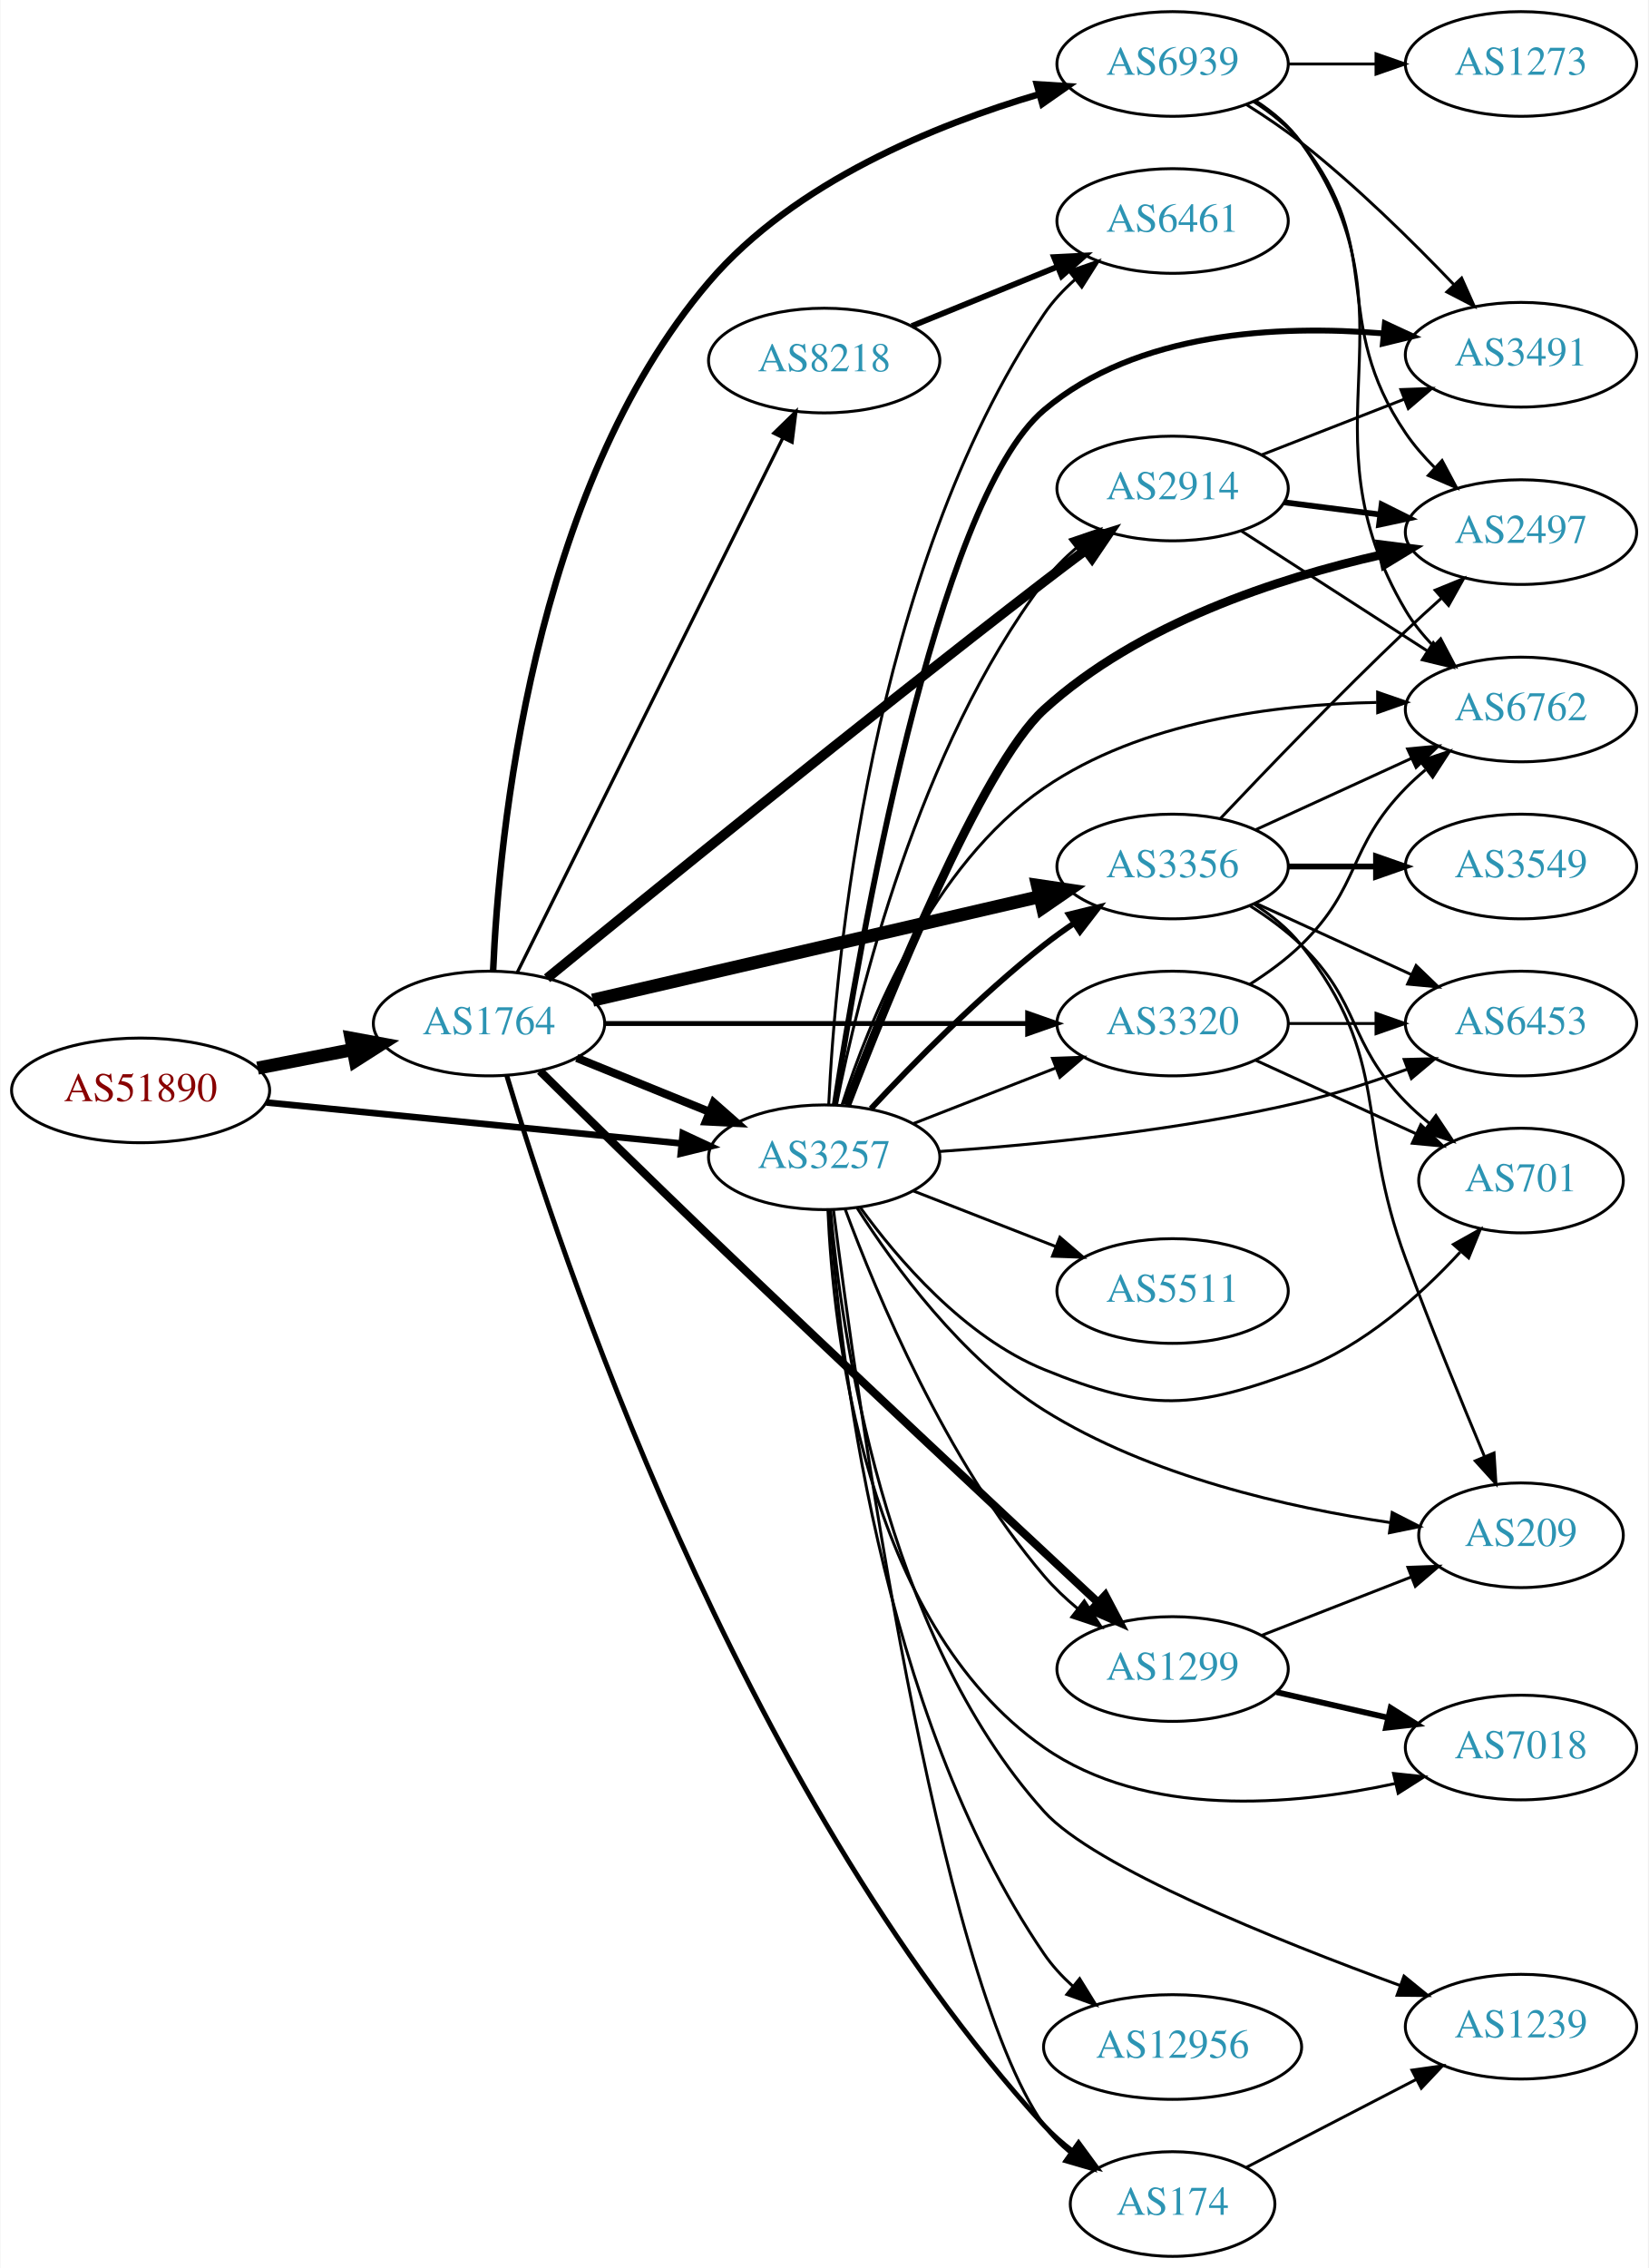
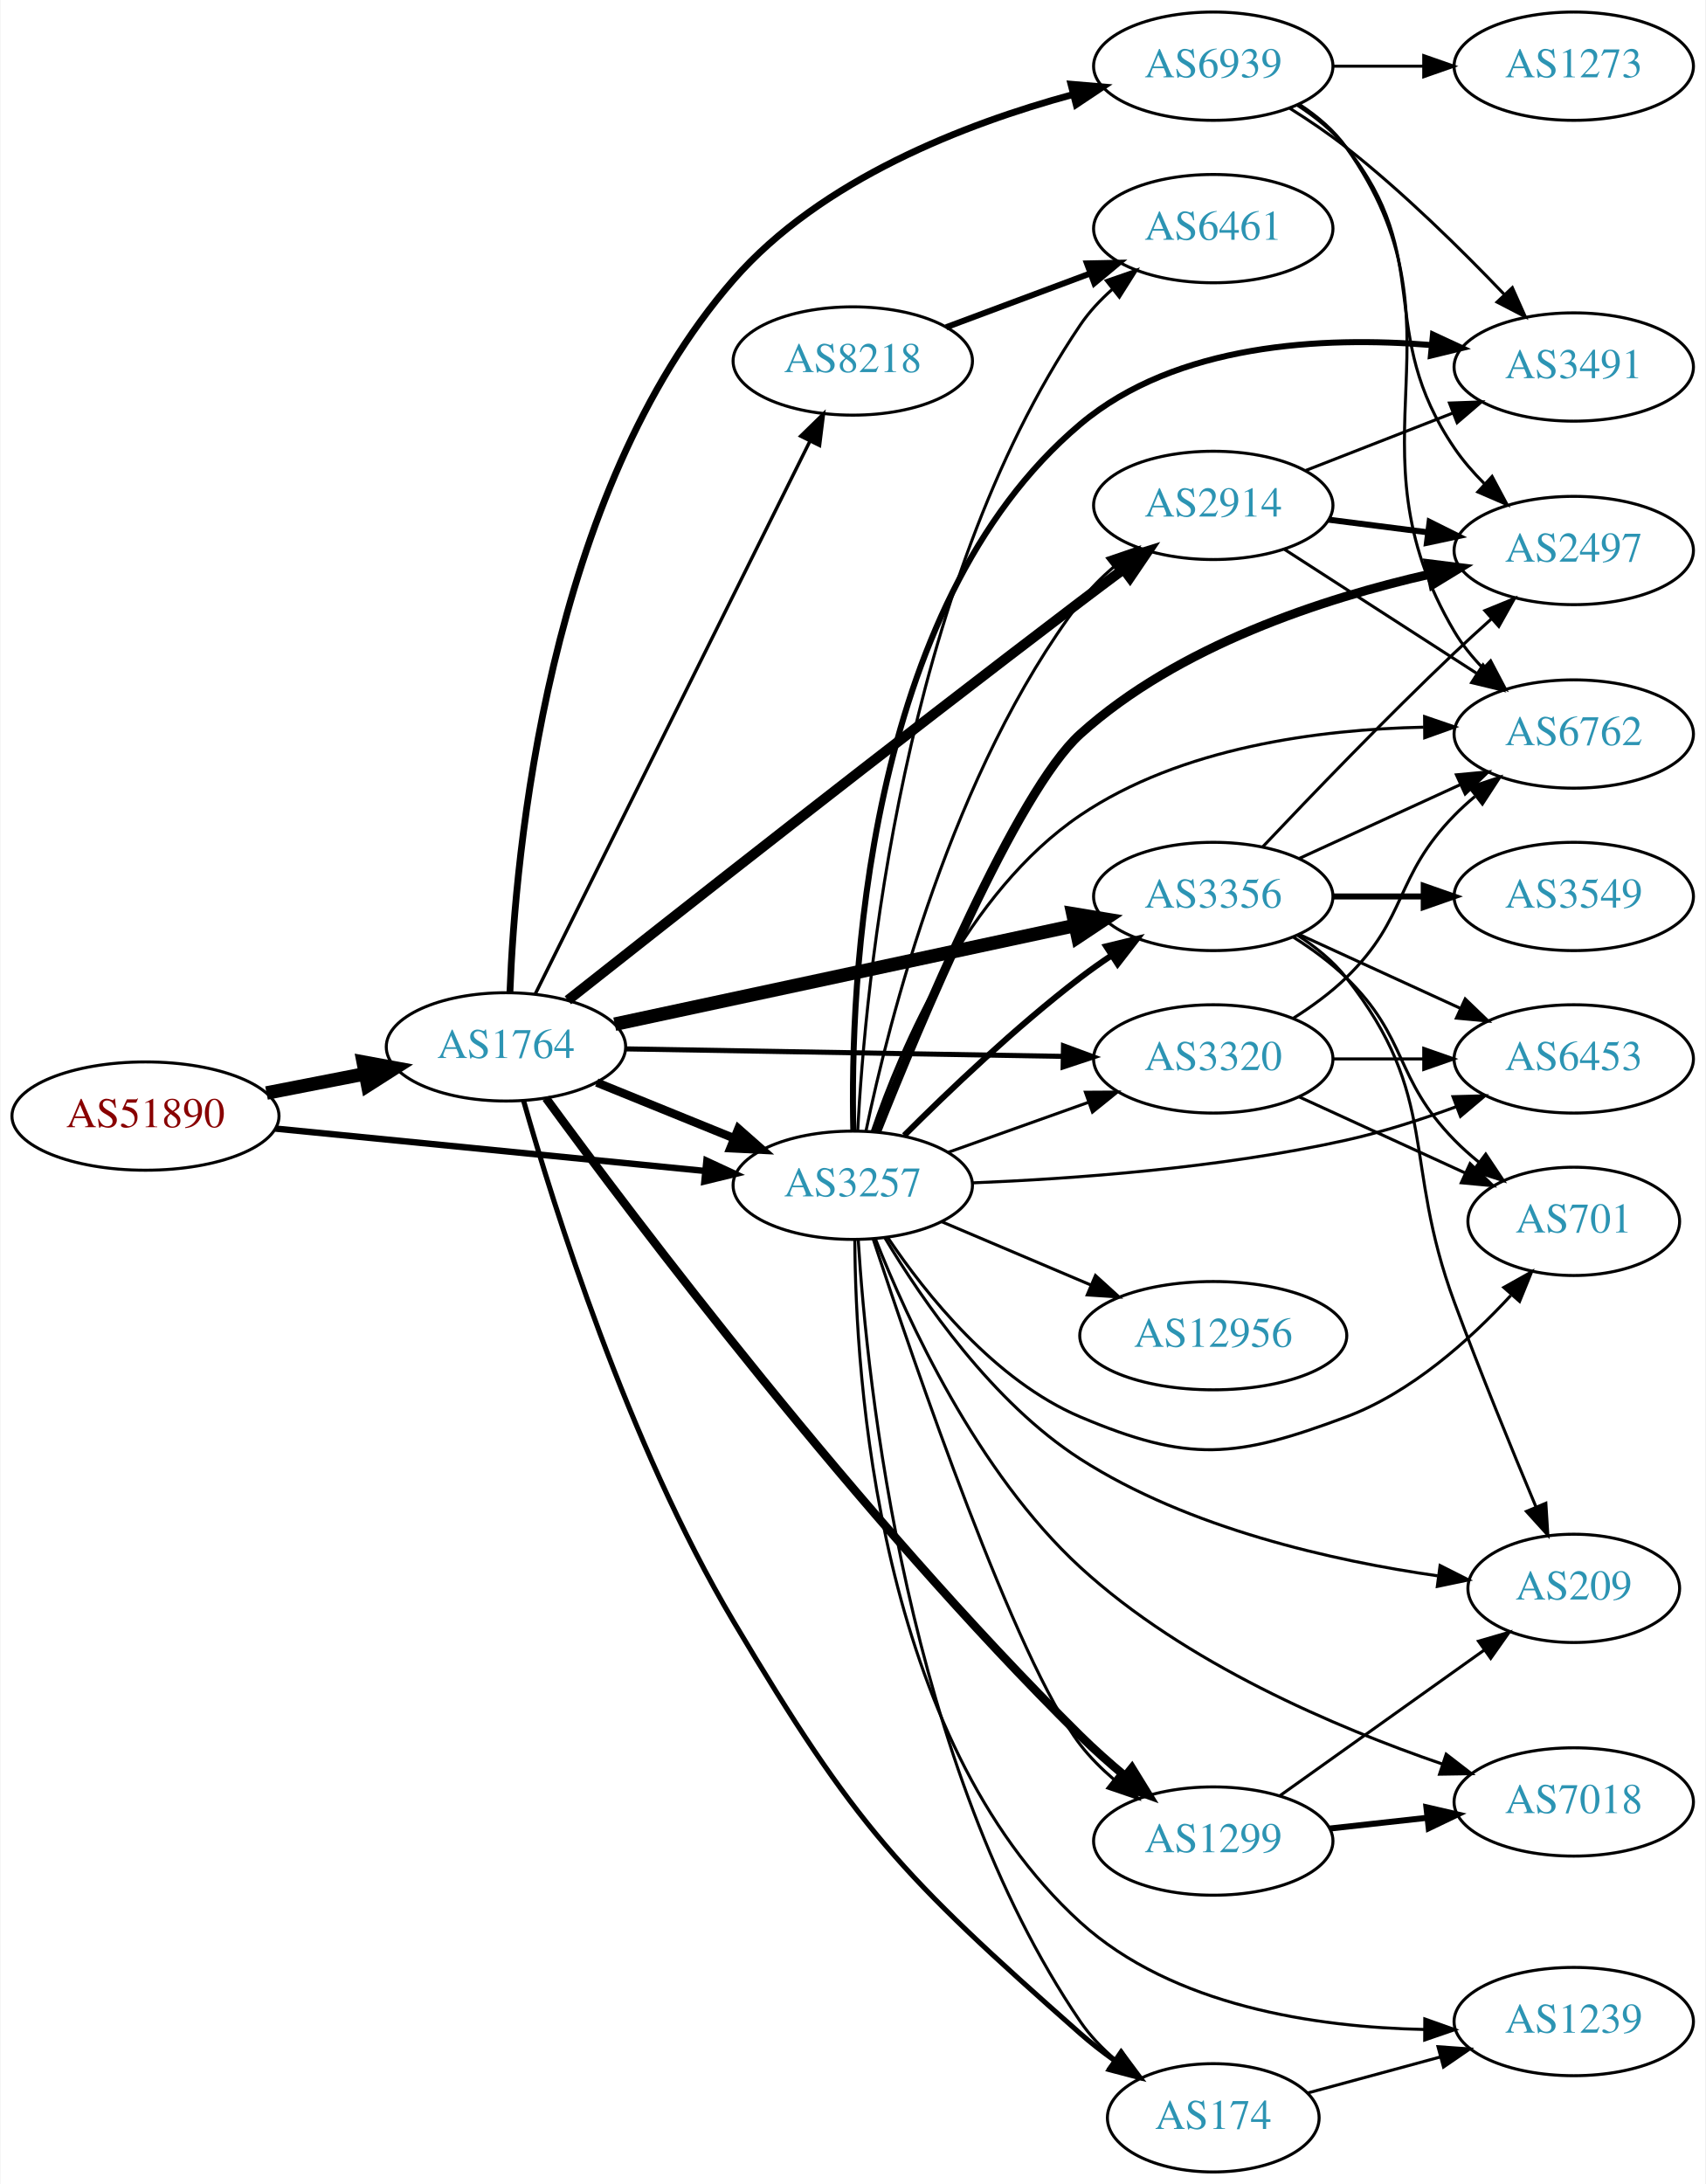
- <svg xmlns="http://www.w3.org/2000/svg" xmlns:xlink="http://www.w3.org/1999/xlink" width="567pt" height="780pt" viewBox="0.00 0.00 566.66 780.00">
-   <g id="graph0" class="graph" transform="scale(1 1) rotate(0) translate(4 776)">
-     <polygon fill="white" stroke="none" points="-4,4 -4,-776 562.663,-776 562.663,4 -4,4" />
+ <svg xmlns="http://www.w3.org/2000/svg" xmlns:xlink="http://www.w3.org/1999/xlink" width="567pt" height="726pt" viewBox="0.00 0.00 566.66 726.00">
+   <g id="graph0" class="graph" transform="scale(1 1) rotate(0) translate(4 722)">
+     <polygon fill="white" stroke="none" points="-4,4 -4,-722 562.663,-722 562.663,4 -4,4" />
    <g id="node1" class="node">
      <g id="a_node1">
        <a xlink:href="/asn/51890" xlink:title="AS51890 ~ Mayr-Melnhof Karton GmbH [AT]">
-           <ellipse fill="#ffffff" stroke="black" cx="44.196" cy="-401" rx="44.393" ry="18" />
-           <text text-anchor="middle" x="44.196" y="-397.3" font-family="Times,serif" font-size="14.00" fill="#880000">AS51890</text>
+           <ellipse fill="#ffffff" stroke="black" cx="44.196" cy="-351" rx="44.393" ry="18" />
+           <text text-anchor="middle" x="44.196" y="-347.3" font-family="Times,serif" font-size="14.00" fill="#880000">AS51890</text>
        </a>
      </g>
    </g>
    <g id="node2" class="node">
      <g id="a_node2">
        <a xlink:href="/asn/1764" xlink:title="AS1764 ~ NEXTLAYER-AS [AT]">
-           <ellipse fill="#ffffff" stroke="black" cx="164.039" cy="-424" rx="39.794" ry="18" />
-           <text text-anchor="middle" x="164.039" y="-420.3" font-family="Times,serif" font-size="14.00" fill="#2c94b3">AS1764</text>
+           <ellipse fill="#ffffff" stroke="black" cx="164.039" cy="-374" rx="39.794" ry="18" />
+           <text text-anchor="middle" x="164.039" y="-370.3" font-family="Times,serif" font-size="14.00" fill="#2c94b3">AS1764</text>
        </a>
      </g>
    </g>
    <g id="edge1" class="edge">
-       <path fill="none" stroke="black" stroke-width="4.5" d="M84.436,-408.659C94.888,-410.699 106.274,-412.921 117.052,-415.025" />
-       <polygon fill="black" stroke="black" stroke-width="4.5" points="116.58,-418.944 127.149,-416.995 118.089,-411.215 116.58,-418.944" />
+       <path fill="none" stroke="black" stroke-width="4.5" d="M84.436,-358.659C94.888,-360.699 106.274,-362.921 117.052,-365.025" />
+       <polygon fill="black" stroke="black" stroke-width="4.5" points="116.58,-368.944 127.149,-366.995 118.089,-361.215 116.58,-368.944" />
    </g>
    <g id="node3" class="node">
      <g id="a_node3">
        <a xlink:href="/asn/3257" xlink:title="AS3257 ~ GTT [DE]">
-           <ellipse fill="#ffffff" stroke="black" cx="279.332" cy="-378" rx="39.794" ry="18" />
-           <text text-anchor="middle" x="279.332" y="-374.3" font-family="Times,serif" font-size="14.00" fill="#2c94b3">AS3257</text>
+           <ellipse fill="#ffffff" stroke="black" cx="279.332" cy="-328" rx="39.794" ry="18" />
+           <text text-anchor="middle" x="279.332" y="-324.3" font-family="Times,serif" font-size="14.00" fill="#2c94b3">AS3257</text>
        </a>
      </g>
    </g>
    <g id="edge2" class="edge">
-       <path fill="none" stroke="black" stroke-width="2.25" d="M87.415,-396.835C127.661,-392.864 188.2,-386.892 230.277,-382.741" />
-       <polygon fill="black" stroke="black" stroke-width="2.25" points="230.678,-386.218 240.286,-381.753 229.991,-379.252 230.678,-386.218" />
+       <path fill="none" stroke="black" stroke-width="2.125" d="M87.415,-346.835C127.661,-342.864 188.2,-336.892 230.277,-332.741" />
+       <polygon fill="black" stroke="black" stroke-width="2.125" points="230.678,-336.218 240.286,-331.753 229.991,-329.252 230.678,-336.218" />
    </g>
    <g id="edge7" class="edge">
-       <path fill="none" stroke="black" stroke-width="2.812" d="M194.214,-412.154C208.09,-406.52 224.867,-399.708 239.776,-393.654" />
-       <polygon fill="black" stroke="black" stroke-width="2.812" points="241.306,-396.811 249.255,-389.806 238.673,-390.325 241.306,-396.811" />
+       <path fill="none" stroke="black" stroke-width="2.812" d="M194.214,-362.154C208.09,-356.52 224.867,-349.708 239.776,-343.654" />
+       <polygon fill="black" stroke="black" stroke-width="2.812" points="241.306,-346.811 249.255,-339.806 238.673,-340.325 241.306,-346.811" />
    </g>
    <g id="node4" class="node">
      <g id="a_node4">
        <a xlink:href="/asn/174" xlink:title="AS174 ~ Cogent Communications [US]">
          <ellipse fill="#ffffff" stroke="black" cx="399.174" cy="-18" rx="35.194" ry="18" />
          <text text-anchor="middle" x="399.174" y="-14.3" font-family="Times,serif" font-size="14.00" fill="#2c94b3">AS174</text>
        </a>
      </g>
    </g>
    <g id="edge3" class="edge">
-       <path fill="none" stroke="black" stroke-width="1.688" d="M170.13,-406.141C187.43,-348.031 248.859,-161.386 354.978,-45 357.861,-41.839 361.196,-38.908 364.711,-36.234" />
-       <polygon fill="black" stroke="black" stroke-width="1.688" points="366.842,-39.016 373.107,-30.471 362.881,-33.244 366.842,-39.016" />
+       <path fill="none" stroke="black" stroke-width="1.688" d="M169.922,-355.996C179.857,-321.042 204.499,-242.227 239.685,-183 280.332,-114.582 295.315,-98.664 354.978,-46 358.464,-42.923 362.318,-39.94 366.245,-37.14" />
+       <polygon fill="black" stroke="black" stroke-width="1.688" points="368.515,-39.831 374.847,-31.337 364.6,-34.028 368.515,-39.831" />
    </g>
    <g id="node5" class="node">
      <g id="a_node5">
-         <a xlink:href="/asn/2914" xlink:title="AS2914 ~ NTT America, Inc. [US]">
-           <ellipse fill="#ffffff" stroke="black" cx="399.174" cy="-608" rx="39.794" ry="18" />
-           <text text-anchor="middle" x="399.174" y="-604.3" font-family="Times,serif" font-size="14.00" fill="#2c94b3">AS2914</text>
+         <a xlink:href="/asn/8218" xlink:title="AS8218 ~ legacy Neotelecoms [FR]">
+           <ellipse fill="#ffffff" stroke="black" cx="279.332" cy="-602" rx="39.794" ry="18" />
+           <text text-anchor="middle" x="279.332" y="-598.3" font-family="Times,serif" font-size="14.00" fill="#2c94b3">AS8218</text>
        </a>
      </g>
    </g>
    <g id="edge4" class="edge">
-       <path fill="none" stroke="black" stroke-width="3.375" d="M183.994,-439.556C217.958,-467.342 291.568,-527.167 354.978,-576 359.507,-579.488 364.342,-583.139 369.076,-586.674" />
-       <polygon fill="black" stroke="black" stroke-width="3.375" points="367.287,-589.705 377.403,-592.855 371.46,-584.085 367.287,-589.705" />
+       <path fill="none" stroke="black" stroke-width="1.125" d="M173.74,-391.512C193.47,-431.217 241.7,-528.28 265.129,-575.429" />
+       <polygon fill="black" stroke="black" stroke-width="1.125" points="262.016,-577.03 269.6,-584.428 268.285,-573.915 262.016,-577.03" />
    </g>
    <g id="node6" class="node">
      <g id="a_node6">
        <a xlink:href="/asn/3356" xlink:title="AS3356 ~ Level 3 Parent, LLC [US]">
-           <ellipse fill="#ffffff" stroke="black" cx="399.174" cy="-478" rx="39.794" ry="18" />
-           <text text-anchor="middle" x="399.174" y="-474.3" font-family="Times,serif" font-size="14.00" fill="#2c94b3">AS3356</text>
+           <ellipse fill="#ffffff" stroke="black" cx="399.174" cy="-424" rx="39.794" ry="18" />
+           <text text-anchor="middle" x="399.174" y="-420.3" font-family="Times,serif" font-size="14.00" fill="#2c94b3">AS3356</text>
        </a>
      </g>
    </g>
    <g id="edge5" class="edge">
-       <path fill="none" stroke="black" stroke-width="4.5" d="M199.69,-432.026C240.61,-441.504 308.763,-457.29 353.585,-467.672" />
-       <polygon fill="black" stroke="black" stroke-width="4.5" points="352.702,-471.509 363.333,-469.93 354.479,-463.837 352.702,-471.509" />
+       <path fill="none" stroke="black" stroke-width="4.5" d="M200.194,-381.54C241.026,-390.297 308.477,-404.763 353.121,-414.338" />
+       <polygon fill="black" stroke="black" stroke-width="4.5" points="352.511,-418.234 363.115,-416.481 354.163,-410.534 352.511,-418.234" />
    </g>
    <g id="node7" class="node">
      <g id="a_node7">
        <a xlink:href="/asn/1299" xlink:title="AS1299 ~ Telia Carrier [EU]">
-           <ellipse fill="#ffffff" stroke="black" cx="399.174" cy="-202" rx="39.794" ry="18" />
-           <text text-anchor="middle" x="399.174" y="-198.3" font-family="Times,serif" font-size="14.00" fill="#2c94b3">AS1299</text>
+           <ellipse fill="#ffffff" stroke="black" cx="399.174" cy="-110" rx="39.794" ry="18" />
+           <text text-anchor="middle" x="399.174" y="-106.3" font-family="Times,serif" font-size="14.00" fill="#2c94b3">AS1299</text>
        </a>
      </g>
    </g>
    <g id="edge6" class="edge">
-       <path fill="none" stroke="black" stroke-width="2.812" d="M181.55,-407.669C196.616,-392.813 219.536,-370.32 239.685,-351 286.678,-305.941 342.25,-254.001 373.538,-224.88" />
-       <polygon fill="black" stroke="black" stroke-width="2.812" points="376.011,-227.359 380.949,-217.986 371.243,-222.234 376.011,-227.359" />
+       <path fill="none" stroke="black" stroke-width="2.812" d="M177.349,-356.939C206.161,-317.535 281.145,-217.991 354.978,-145 359.573,-140.458 364.718,-135.898 369.811,-131.64" />
+       <polygon fill="black" stroke="black" stroke-width="2.812" points="372.131,-134.266 377.687,-125.244 367.718,-128.832 372.131,-134.266" />
    </g>
    <g id="node8" class="node">
      <g id="a_node8">
-         <a xlink:href="/asn/8218" xlink:title="AS8218 ~ legacy Neotelecoms [FR]">
-           <ellipse fill="#ffffff" stroke="black" cx="279.332" cy="-652" rx="39.794" ry="18" />
-           <text text-anchor="middle" x="279.332" y="-648.3" font-family="Times,serif" font-size="14.00" fill="#2c94b3">AS8218</text>
+         <a xlink:href="/asn/2914" xlink:title="AS2914 ~ NTT America, Inc. [US]">
+           <ellipse fill="#ffffff" stroke="black" cx="399.174" cy="-554" rx="39.794" ry="18" />
+           <text text-anchor="middle" x="399.174" y="-550.3" font-family="Times,serif" font-size="14.00" fill="#2c94b3">AS2914</text>
        </a>
      </g>
    </g>
    <g id="edge8" class="edge">
-       <path fill="none" stroke="black" stroke-width="1.125" d="M173.74,-441.512C193.47,-481.217 241.7,-578.28 265.129,-625.429" />
-       <polygon fill="black" stroke="black" stroke-width="1.125" points="262.016,-627.03 269.6,-634.428 268.285,-623.915 262.016,-627.03" />
+       <path fill="none" stroke="black" stroke-width="3.375" d="M184.604,-389.499C218.909,-416.617 292.234,-474.326 354.978,-522 359.53,-525.458 364.376,-529.094 369.115,-532.623" />
+       <polygon fill="black" stroke="black" stroke-width="3.375" points="367.327,-535.655 377.444,-538.801 371.498,-530.033 367.327,-535.655" />
    </g>
    <g id="node9" class="node">
      <g id="a_node9">
        <a xlink:href="/asn/3320" xlink:title="AS3320 ~ DTAG [DE]">
-           <ellipse fill="#ffffff" stroke="black" cx="399.174" cy="-424" rx="39.794" ry="18" />
-           <text text-anchor="middle" x="399.174" y="-420.3" font-family="Times,serif" font-size="14.00" fill="#2c94b3">AS3320</text>
+           <ellipse fill="#ffffff" stroke="black" cx="399.174" cy="-370" rx="39.794" ry="18" />
+           <text text-anchor="middle" x="399.174" y="-366.3" font-family="Times,serif" font-size="14.00" fill="#2c94b3">AS3320</text>
        </a>
      </g>
    </g>
    <g id="edge9" class="edge">
-       <path fill="none" stroke="black" stroke-width="1.688" d="M203.798,-424C243.714,-424 306.032,-424 349.304,-424" />
-       <polygon fill="black" stroke="black" stroke-width="1.688" points="349.322,-427.5 359.322,-424 349.322,-420.5 349.322,-427.5" />
+       <path fill="none" stroke="black" stroke-width="1.688" d="M203.798,-373.335C243.714,-372.65 306.032,-371.581 349.304,-370.838" />
+       <polygon fill="black" stroke="black" stroke-width="1.688" points="349.384,-374.338 359.322,-370.667 349.264,-367.339 349.384,-374.338" />
    </g>
    <g id="node10" class="node">
      <g id="a_node10">
        <a xlink:href="/asn/6939" xlink:title="AS6939 ~ Hurricane Electric LLC [US]">
-           <ellipse fill="#ffffff" stroke="black" cx="399.174" cy="-754" rx="39.794" ry="18" />
-           <text text-anchor="middle" x="399.174" y="-750.3" font-family="Times,serif" font-size="14.00" fill="#2c94b3">AS6939</text>
+           <ellipse fill="#ffffff" stroke="black" cx="399.174" cy="-700" rx="39.794" ry="18" />
+           <text text-anchor="middle" x="399.174" y="-696.3" font-family="Times,serif" font-size="14.00" fill="#2c94b3">AS6939</text>
        </a>
      </g>
    </g>
    <g id="edge10" class="edge">
-       <path fill="none" stroke="black" stroke-width="2.25" d="M165.449,-442.098C167.404,-487.415 178.426,-607.264 239.685,-679 269.048,-713.384 317.692,-733.117 353.359,-743.624" />
-       <polygon fill="black" stroke="black" stroke-width="2.25" points="352.473,-747.011 363.047,-746.348 354.368,-740.272 352.473,-747.011" />
-     </g>
-     <g id="edge27" class="edge">
-       <path fill="none" stroke="black" d="M282.52,-359.975C290.278,-298.384 317.99,-97.213 354.978,-45 357.451,-41.509 360.532,-38.373 363.903,-35.583" />
-       <polygon fill="black" stroke="black" points="366.041,-38.357 372.144,-29.696 361.972,-32.661 366.041,-38.357" />
+       <path fill="none" stroke="black" stroke-width="2.25" d="M165.358,-392.176C167.105,-437.673 177.682,-557.906 239.685,-629 268.814,-662.4 316.744,-680.852 352.281,-690.511" />
+       <polygon fill="black" stroke="black" stroke-width="2.25" points="351.855,-694.015 362.412,-693.12 353.601,-687.237 351.855,-694.015" />
+     </g>
+     <g id="edge31" class="edge">
+       <path fill="none" stroke="black" d="M281.153,-309.724C284.075,-262.629 297.181,-134.888 354.978,-50 358.13,-45.371 362.177,-41.154 366.526,-37.411" />
+       <polygon fill="black" stroke="black" points="368.789,-40.085 374.555,-31.196 364.505,-34.55 368.789,-40.085" />
    </g>
    <g id="edge28" class="edge">
-       <path fill="none" stroke="black" d="M283.559,-396.062C290.88,-433.003 311.582,-518.542 354.978,-576 358.132,-580.175 361.975,-584.056 366.056,-587.572" />
-       <polygon fill="black" stroke="black" points="364.048,-590.445 374.076,-593.864 368.368,-584.938 364.048,-590.445" />
-     </g>
-     <g id="edge26" class="edge">
-       <path fill="none" stroke="black" stroke-width="2" d="M295.429,-394.712C309.894,-410.235 332.751,-433.519 354.978,-451 358.263,-453.583 361.806,-456.133 365.401,-458.573" />
-       <polygon fill="black" stroke="black" stroke-width="2" points="363.496,-461.509 373.786,-464.033 367.316,-455.643 363.496,-461.509" />
-     </g>
-     <g id="edge34" class="edge">
-       <path fill="none" stroke="black" d="M286.575,-360.065C297.254,-331.196 321.19,-273.652 354.978,-234 358.372,-230.017 362.351,-226.245 366.496,-222.781" />
-       <polygon fill="black" stroke="black" points="368.804,-225.42 374.561,-216.526 364.514,-219.888 368.804,-225.42" />
-     </g>
-     <g id="edge31" class="edge">
-       <path fill="none" stroke="black" d="M310.068,-389.608C324.862,-395.382 342.939,-402.439 358.861,-408.654" />
-       <polygon fill="black" stroke="black" points="357.859,-412.02 368.447,-412.396 360.404,-405.499 357.859,-412.02" />
+       <path fill="none" stroke="black" stroke-width="2" d="M296.439,-344.561C311.049,-359.163 333.522,-380.608 354.978,-397 358.299,-399.537 361.865,-402.057 365.473,-404.48" />
+       <polygon fill="black" stroke="black" stroke-width="2" points="363.577,-407.422 373.873,-409.921 367.382,-401.547 363.577,-407.422" />
+     </g>
+     <g id="edge32" class="edge">
+       <path fill="none" stroke="black" d="M286.128,-310.072C299.61,-269.05 333.556,-169.749 354.978,-142 358.175,-137.858 362.044,-133.996 366.136,-130.489" />
+       <polygon fill="black" stroke="black" points="368.448,-133.124 374.165,-124.204 364.133,-127.613 368.448,-133.124" />
+     </g>
+     <g id="edge23" class="edge">
+       <path fill="none" stroke="black" d="M283.712,-345.975C291.257,-382.319 312.267,-465.846 354.978,-522 358.146,-526.165 361.998,-530.04 366.082,-533.553" />
+       <polygon fill="black" stroke="black" points="364.075,-536.427 374.105,-539.842 368.394,-530.918 364.075,-536.427" />
+     </g>
+     <g id="edge22" class="edge">
+       <path fill="none" stroke="black" d="M310.986,-338.925C325.195,-343.99 342.278,-350.078 357.544,-355.519" />
+       <polygon fill="black" stroke="black" points="356.669,-358.923 367.264,-358.983 359.02,-352.329 356.669,-358.923" />
    </g>
    <g id="node11" class="node">
      <g id="a_node11">
-         <a xlink:href="/asn/2497" xlink:title="AS2497 ~ Internet Initiative Japan Inc. [JP]">
-           <ellipse fill="#ffffff" stroke="black" cx="519.017" cy="-593" rx="39.794" ry="18" />
-           <text text-anchor="middle" x="519.017" y="-589.3" font-family="Times,serif" font-size="14.00" fill="#2c94b3">AS2497</text>
-         </a>
-       </g>
-     </g>
-     <g id="edge20" class="edge">
-       <path fill="none" stroke="black" stroke-width="3" d="M287.057,-395.905C300.966,-432.13 333.396,-512.344 354.978,-532 387.414,-561.542 435.491,-577.195 471.04,-585.211" />
-       <polygon fill="black" stroke="black" stroke-width="3" points="470.664,-588.709 481.174,-587.368 472.121,-581.863 470.664,-588.709" />
+         <a xlink:href="/asn/6461" xlink:title="AS6461 ~ Zayo Bandwidth [US]">
+           <ellipse fill="#ffffff" stroke="black" cx="399.174" cy="-646" rx="39.794" ry="18" />
+           <text text-anchor="middle" x="399.174" y="-642.3" font-family="Times,serif" font-size="14.00" fill="#2c94b3">AS6461</text>
+         </a>
+       </g>
+     </g>
+     <g id="edge29" class="edge">
+       <path fill="none" stroke="black" d="M280.97,-346.096C283.464,-393.954 295.648,-526.199 354.978,-614 357.908,-618.335 361.626,-622.306 365.646,-625.865" />
+       <polygon fill="black" stroke="black" points="363.612,-628.719 373.624,-632.187 367.96,-623.233 363.612,-628.719" />
    </g>
    <g id="node12" class="node">
      <g id="a_node12">
        <a xlink:href="/asn/6762" xlink:title="AS6762 ~ TELECOM ITALIA SPARKLE S.p.A. [IT]">
-           <ellipse fill="#ffffff" stroke="black" cx="519.017" cy="-532" rx="39.794" ry="18" />
-           <text text-anchor="middle" x="519.017" y="-528.3" font-family="Times,serif" font-size="14.00" fill="#2c94b3">AS6762</text>
-         </a>
-       </g>
-     </g>
-     <g id="edge32" class="edge">
-       <path fill="none" stroke="black" d="M285.519,-396.165C294.595,-424.407 316.186,-478.36 354.978,-505 388.415,-527.962 434.644,-533.797 469.338,-534.419" />
-       <polygon fill="black" stroke="black" points="469.696,-537.92 479.709,-534.458 469.722,-530.92 469.696,-537.92" />
-     </g>
-     <g id="node13" class="node">
-       <g id="a_node13">
-         <a xlink:href="/asn/3491" xlink:title="AS3491 ~ PCCW Global, Inc. [US]">
-           <ellipse fill="#ffffff" stroke="black" cx="519.017" cy="-654" rx="39.794" ry="18" />
-           <text text-anchor="middle" x="519.017" y="-650.3" font-family="Times,serif" font-size="14.00" fill="#2c94b3">AS3491</text>
+           <ellipse fill="#ffffff" stroke="black" cx="519.017" cy="-478" rx="39.794" ry="18" />
+           <text text-anchor="middle" x="519.017" y="-474.3" font-family="Times,serif" font-size="14.00" fill="#2c94b3">AS6762</text>
        </a>
      </g>
    </g>
    <g id="edge21" class="edge">
-       <path fill="none" stroke="black" stroke-width="2" d="M282.971,-396.097C291.111,-449.282 317.553,-603.345 354.978,-635 386.861,-661.967 435.663,-664.287 471.569,-661.341" />
-       <polygon fill="black" stroke="black" stroke-width="2" points="472.187,-664.797 481.796,-660.333 471.501,-657.831 472.187,-664.797" />
+       <path fill="none" stroke="black" d="M285.843,-346.053C295.24,-373.54 317.115,-425.389 354.978,-451 388.468,-473.653 434.492,-479.548 469.102,-480.27" />
+       <polygon fill="black" stroke="black" points="469.426,-483.772 479.45,-480.341 469.474,-476.772 469.426,-483.772" />
+     </g>
+     <g id="node14" class="node">
+       <g id="a_node14">
+         <a xlink:href="/asn/701" xlink:title="AS701 ~ UUNET [US]">
+           <ellipse fill="#ffffff" stroke="black" cx="519.017" cy="-316" rx="35.194" ry="18" />
+           <text text-anchor="middle" x="519.017" y="-312.3" font-family="Times,serif" font-size="14.00" fill="#2c94b3">AS701</text>
+         </a>
+       </g>
+     </g>
+     <g id="edge26" class="edge">
+       <path fill="none" stroke="black" d="M290.969,-310.608C303.579,-291.848 326.516,-263.049 354.978,-251 391.155,-235.685 406.579,-237.226 443.37,-251 464.96,-259.083 484.422,-276.545 498.057,-291.336" />
+       <polygon fill="black" stroke="black" points="495.764,-294.026 505.008,-299.202 501.009,-289.391 495.764,-294.026" />
    </g>
    <g id="node15" class="node">
      <g id="a_node15">
-         <a xlink:href="/asn/6453" xlink:title="AS6453 ~ TATA COMMUNICATIONS (AMERICA) INC [US]">
-           <ellipse fill="#ffffff" stroke="black" cx="519.017" cy="-424" rx="39.794" ry="18" />
-           <text text-anchor="middle" x="519.017" y="-420.3" font-family="Times,serif" font-size="14.00" fill="#2c94b3">AS6453</text>
-         </a>
-       </g>
-     </g>
-     <g id="edge22" class="edge">
-       <path fill="none" stroke="black" d="M318.978,-379.984C352.29,-382.29 401.488,-387.126 443.37,-397 455.526,-399.866 468.43,-404.086 480.029,-408.343" />
-       <polygon fill="black" stroke="black" points="478.829,-411.631 489.421,-411.898 481.308,-405.085 478.829,-411.631" />
+         <a xlink:href="/asn/2497" xlink:title="AS2497 ~ Internet Initiative Japan Inc. [JP]">
+           <ellipse fill="#ffffff" stroke="black" cx="519.017" cy="-539" rx="39.794" ry="18" />
+           <text text-anchor="middle" x="519.017" y="-535.3" font-family="Times,serif" font-size="14.00" fill="#2c94b3">AS2497</text>
+         </a>
+       </g>
+     </g>
+     <g id="edge19" class="edge">
+       <path fill="none" stroke="black" stroke-width="3" d="M287.221,-345.712C301.296,-381.127 333.803,-458.915 354.978,-478 387.567,-507.373 435.624,-523.048 471.126,-531.116" />
+       <polygon fill="black" stroke="black" stroke-width="3" points="470.734,-534.611 481.246,-533.288 472.203,-527.767 470.734,-534.611" />
    </g>
    <g id="node16" class="node">
      <g id="a_node16">
-         <a xlink:href="/asn/701" xlink:title="AS701 ~ UUNET [US]">
-           <ellipse fill="#ffffff" stroke="black" cx="519.017" cy="-370" rx="35.194" ry="18" />
-           <text text-anchor="middle" x="519.017" y="-366.3" font-family="Times,serif" font-size="14.00" fill="#2c94b3">AS701</text>
-         </a>
-       </g>
-     </g>
-     <g id="edge25" class="edge">
-       <path fill="none" stroke="black" d="M291.659,-360.841C304.558,-343.026 327.451,-316.223 354.978,-305 391.356,-290.169 406.579,-291.226 443.37,-305 464.96,-313.083 484.422,-330.545 498.057,-345.336" />
-       <polygon fill="black" stroke="black" points="495.764,-348.026 505.008,-353.202 501.009,-343.391 495.764,-348.026" />
+         <a xlink:href="/asn/6453" xlink:title="AS6453 ~ TATA COMMUNICATIONS (AMERICA) INC [US]">
+           <ellipse fill="#ffffff" stroke="black" cx="519.017" cy="-370" rx="39.794" ry="18" />
+           <text text-anchor="middle" x="519.017" y="-366.3" font-family="Times,serif" font-size="14.00" fill="#2c94b3">AS6453</text>
+         </a>
+       </g>
+     </g>
+     <g id="edge20" class="edge">
+       <path fill="none" stroke="black" d="M318.973,-328.786C352.282,-330.118 401.478,-333.658 443.37,-343 455.56,-345.718 468.474,-349.896 480.072,-354.158" />
+       <polygon fill="black" stroke="black" points="478.868,-357.445 489.459,-357.729 481.357,-350.902 478.868,-357.445" />
    </g>
    <g id="node17" class="node">
      <g id="a_node17">
        <a xlink:href="/asn/209" xlink:title="AS209 ~ CenturyLink Communications, LLC [US]">
-           <ellipse fill="#ffffff" stroke="black" cx="519.017" cy="-248" rx="35.194" ry="18" />
-           <text text-anchor="middle" x="519.017" y="-244.3" font-family="Times,serif" font-size="14.00" fill="#2c94b3">AS209</text>
-         </a>
-       </g>
-     </g>
-     <g id="edge29" class="edge">
-       <path fill="none" stroke="black" d="M290.686,-360.52C303.352,-340.673 326.646,-308.754 354.978,-291 391.283,-268.25 439.367,-257.458 473.894,-252.387" />
-       <polygon fill="black" stroke="black" points="474.71,-255.808 484.146,-250.99 473.765,-248.872 474.71,-255.808" />
+           <ellipse fill="#ffffff" stroke="black" cx="519.017" cy="-194" rx="35.194" ry="18" />
+           <text text-anchor="middle" x="519.017" y="-190.3" font-family="Times,serif" font-size="14.00" fill="#2c94b3">AS209</text>
+         </a>
+       </g>
+     </g>
+     <g id="edge24" class="edge">
+       <path fill="none" stroke="black" d="M290.048,-310.446C302.422,-289.74 325.748,-255.77 354.978,-237 391.029,-213.85 439.149,-203.115 473.754,-198.167" />
+       <polygon fill="black" stroke="black" points="474.576,-201.589 484.031,-196.81 473.659,-194.649 474.576,-201.589" />
    </g>
    <g id="node18" class="node">
      <g id="a_node18">
-         <a xlink:href="/asn/1239" xlink:title="AS1239 ~ Sprint [US]">
-           <ellipse fill="#ffffff" stroke="black" cx="519.017" cy="-79" rx="39.794" ry="18" />
-           <text text-anchor="middle" x="519.017" y="-75.3" font-family="Times,serif" font-size="14.00" fill="#2c94b3">AS1239</text>
-         </a>
-       </g>
-     </g>
-     <g id="edge23" class="edge">
-       <path fill="none" stroke="black" d="M281.527,-359.823C285.19,-318.133 299.656,-214.504 354.978,-153 372.142,-133.918 435.004,-108.662 477.466,-93.138" />
-       <polygon fill="black" stroke="black" points="478.772,-96.387 486.986,-89.695 476.392,-89.804 478.772,-96.387" />
+         <a xlink:href="/asn/3491" xlink:title="AS3491 ~ PCCW Global, Inc. [US]">
+           <ellipse fill="#ffffff" stroke="black" cx="519.017" cy="-600" rx="39.794" ry="18" />
+           <text text-anchor="middle" x="519.017" y="-596.3" font-family="Times,serif" font-size="14.00" fill="#2c94b3">AS3491</text>
+         </a>
+       </g>
+     </g>
+     <g id="edge18" class="edge">
+       <path fill="none" stroke="black" stroke-width="2" d="M279.504,-346.229C278.456,-393.438 282.821,-520.229 354.978,-581 386.918,-607.9 435.711,-610.23 471.6,-607.304" />
+       <polygon fill="black" stroke="black" stroke-width="2" points="472.211,-610.761 481.822,-606.303 471.528,-603.794 472.211,-610.761" />
    </g>
    <g id="node19" class="node">
      <g id="a_node19">
-         <a xlink:href="/asn/7018" xlink:title="AS7018 ~ AT&amp;T Services, Inc. [US]">
-           <ellipse fill="#ffffff" stroke="black" cx="519.017" cy="-175" rx="39.794" ry="18" />
-           <text text-anchor="middle" x="519.017" y="-171.3" font-family="Times,serif" font-size="14.00" fill="#2c94b3">AS7018</text>
-         </a>
-       </g>
-     </g>
-     <g id="edge24" class="edge">
-       <path fill="none" stroke="black" d="M280.616,-359.897C282.364,-318.701 293.08,-218.189 354.978,-175 389.944,-150.602 440.209,-154.916 475.663,-162.6" />
-       <polygon fill="black" stroke="black" points="475.165,-166.078 485.7,-164.95 476.761,-159.263 475.165,-166.078" />
+         <a xlink:href="/asn/12956" xlink:title="AS12956 ~ TELXIUS [ES]">
+           <ellipse fill="#ffffff" stroke="black" cx="399.174" cy="-278" rx="44.393" ry="18" />
+           <text text-anchor="middle" x="399.174" y="-274.3" font-family="Times,serif" font-size="14.00" fill="#2c94b3">AS12956</text>
+         </a>
+       </g>
+     </g>
+     <g id="edge25" class="edge">
+       <path fill="none" stroke="black" d="M308.858,-315.896C323.777,-309.566 342.275,-301.718 358.561,-294.808" />
+       <polygon fill="black" stroke="black" points="360.012,-297.994 367.851,-290.866 357.278,-291.55 360.012,-297.994" />
    </g>
    <g id="node20" class="node">
      <g id="a_node20">
-         <a xlink:href="/asn/5511" xlink:title="AS5511 ~ Orange S.A. [FR]">
-           <ellipse fill="#ffffff" stroke="black" cx="399.174" cy="-332" rx="39.794" ry="18" />
-           <text text-anchor="middle" x="399.174" y="-328.3" font-family="Times,serif" font-size="14.00" fill="#2c94b3">AS5511</text>
-         </a>
-       </g>
-     </g>
-     <g id="edge30" class="edge">
-       <path fill="none" stroke="black" d="M310.068,-366.392C324.862,-360.618 342.939,-353.561 358.861,-347.346" />
-       <polygon fill="black" stroke="black" points="360.404,-350.501 368.447,-343.604 357.859,-343.98 360.404,-350.501" />
+         <a xlink:href="/asn/7018" xlink:title="AS7018 ~ ATT-INTERNET4 [US]">
+           <ellipse fill="#ffffff" stroke="black" cx="519.017" cy="-123" rx="39.794" ry="18" />
+           <text text-anchor="middle" x="519.017" y="-119.3" font-family="Times,serif" font-size="14.00" fill="#2c94b3">AS7018</text>
+         </a>
+       </g>
+     </g>
+     <g id="edge27" class="edge">
+       <path fill="none" stroke="black" d="M286.843,-310.192C297.429,-283.391 320.694,-232.483 354.978,-201 389.73,-169.088 439.904,-147.755 475.396,-135.582" />
+       <polygon fill="black" stroke="black" points="476.607,-138.868 484.992,-132.39 474.398,-132.225 476.607,-138.868" />
    </g>
    <g id="node21" class="node">
      <g id="a_node21">
-         <a xlink:href="/asn/12956" xlink:title="AS12956 ~ TELXIUS [ES]">
-           <ellipse fill="#ffffff" stroke="black" cx="399.174" cy="-72" rx="44.393" ry="18" />
-           <text text-anchor="middle" x="399.174" y="-68.3" font-family="Times,serif" font-size="14.00" fill="#2c94b3">AS12956</text>
-         </a>
-       </g>
+         <a xlink:href="/asn/1239" xlink:title="AS1239 ~ Sprint [US]">
+           <ellipse fill="#ffffff" stroke="black" cx="519.017" cy="-50" rx="39.794" ry="18" />
+           <text text-anchor="middle" x="519.017" y="-46.3" font-family="Times,serif" font-size="14.00" fill="#2c94b3">AS1239</text>
+         </a>
+       </g>
+     </g>
+     <g id="edge30" class="edge">
+       <path fill="none" stroke="black" d="M280.005,-310.001C280.226,-264.526 287.503,-144.287 354.978,-83 385.72,-55.077 433.371,-48.112 469.233,-47.37" />
+       <polygon fill="black" stroke="black" points="469.499,-50.869 479.481,-47.318 469.463,-43.869 469.499,-50.869" />
+     </g>
+     <g id="edge38" class="edge">
+       <path fill="none" stroke="black" d="M430.522,-26.241C443.93,-29.882 459.944,-34.23 474.585,-38.206" />
+       <polygon fill="black" stroke="black" points="473.885,-41.643 484.452,-40.886 475.719,-34.887 473.885,-41.643" />
+     </g>
+     <g id="edge11" class="edge">
+       <path fill="none" stroke="black" stroke-width="2" d="M310.373,-613.217C324.943,-618.657 342.642,-625.265 358.322,-631.12" />
+       <polygon fill="black" stroke="black" stroke-width="2" points="357.185,-634.431 367.778,-634.651 359.634,-627.874 357.185,-634.431" />
+     </g>
+     <g id="edge12" class="edge">
+       <path fill="none" stroke="black" d="M427.803,-436.661C443.76,-443.973 464.031,-453.261 481.313,-461.181" />
+       <polygon fill="black" stroke="black" points="480.012,-464.435 490.561,-465.419 482.928,-458.071 480.012,-464.435" />
+     </g>
+     <g id="node13" class="node">
+       <g id="a_node13">
+         <a xlink:href="/asn/3549" xlink:title="AS3549 ~ Level 3 Parent, LLC [US]">
+           <ellipse fill="#ffffff" stroke="black" cx="519.017" cy="-424" rx="39.794" ry="18" />
+           <text text-anchor="middle" x="519.017" y="-420.3" font-family="Times,serif" font-size="14.00" fill="#2c94b3">AS3549</text>
+         </a>
+       </g>
+     </g>
+     <g id="edge13" class="edge">
+       <path fill="none" stroke="black" stroke-width="2" d="M439.087,-424C448.64,-424 458.99,-424 468.952,-424" />
+       <polygon fill="black" stroke="black" stroke-width="2" points="469.145,-427.5 479.145,-424 469.145,-420.5 469.145,-427.5" />
+     </g>
+     <g id="edge14" class="edge">
+       <path fill="none" stroke="black" d="M425.703,-410.538C431.866,-406.638 438.168,-402.052 443.37,-397 464.064,-376.906 459.198,-363.617 479.37,-343 481.849,-340.466 484.596,-338.017 487.448,-335.696" />
+       <polygon fill="black" stroke="black" points="489.751,-338.343 495.634,-329.532 485.54,-332.752 489.751,-338.343" />
+     </g>
+     <g id="edge15" class="edge">
+       <path fill="none" stroke="black" d="M415.602,-440.492C431.313,-457.116 456.542,-483.342 479.37,-505 483.242,-508.673 487.41,-512.483 491.526,-516.165" />
+       <polygon fill="black" stroke="black" points="489.474,-519.022 499.285,-523.021 494.109,-513.777 489.474,-519.022" />
+     </g>
+     <g id="edge16" class="edge">
+       <path fill="none" stroke="black" d="M427.803,-411.339C443.76,-404.027 464.031,-394.739 481.313,-386.819" />
+       <polygon fill="black" stroke="black" points="482.928,-389.929 490.561,-382.581 480.012,-383.565 482.928,-389.929" />
+     </g>
+     <g id="edge17" class="edge">
+       <path fill="none" stroke="black" d="M427.146,-411.145C433.134,-407.28 438.994,-402.559 443.37,-397 474.669,-357.246 461.828,-336.458 479.37,-289 487.9,-265.924 498.48,-240.084 506.412,-221.186" />
+       <polygon fill="black" stroke="black" points="509.741,-222.299 510.405,-211.725 503.292,-219.577 509.741,-222.299" />
+     </g>
+     <g id="edge34" class="edge">
+       <path fill="none" stroke="black" d="M421.242,-125.018C440.211,-138.539 468.256,-158.53 489.279,-173.515" />
+       <polygon fill="black" stroke="black" points="487.351,-176.439 497.526,-179.394 491.414,-170.739 487.351,-176.439" />
    </g>
    <g id="edge33" class="edge">
-       <path fill="none" stroke="black" d="M281.225,-359.984C284.32,-313.561 297.804,-187.645 354.978,-104 357.73,-99.974 361.158,-96.259 364.871,-92.894" />
-       <polygon fill="black" stroke="black" points="367.203,-95.51 372.77,-86.496 362.796,-90.071 367.203,-95.51" />
+       <path fill="none" stroke="black" stroke-width="2" d="M437.784,-114.149C448.095,-115.287 459.413,-116.535 470.213,-117.726" />
+       <polygon fill="black" stroke="black" stroke-width="2" points="470.036,-121.228 480.36,-118.846 470.804,-114.27 470.036,-121.228" />
+     </g>
+     <g id="edge35" class="edge">
+       <path fill="none" stroke="black" d="M422.895,-539.346C441.073,-527.623 466.755,-511.06 486.852,-498.099" />
+       <polygon fill="black" stroke="black" points="488.858,-500.97 495.365,-492.609 485.064,-495.087 488.858,-500.97" />
+     </g>
+     <g id="edge36" class="edge">
+       <path fill="none" stroke="black" stroke-width="2" d="M437.46,-549.254C447.992,-547.913 459.595,-546.436 470.635,-545.031" />
+       <polygon fill="black" stroke="black" stroke-width="2" points="471.091,-548.501 480.569,-543.767 470.207,-541.558 471.091,-548.501" />
+     </g>
+     <g id="edge37" class="edge">
+       <path fill="none" stroke="black" d="M429.911,-565.608C444.704,-571.382 462.782,-578.439 478.703,-584.654" />
+       <polygon fill="black" stroke="black" points="477.701,-588.02 488.29,-588.396 480.247,-581.499 477.701,-588.02" />
+     </g>
+     <g id="edge40" class="edge">
+       <path fill="none" stroke="black" d="M425.703,-383.462C431.866,-387.362 438.168,-391.948 443.37,-397 464.064,-417.094 459.198,-430.383 479.37,-451 481.463,-453.139 483.746,-455.218 486.123,-457.21" />
+       <polygon fill="black" stroke="black" points="484.367,-460.275 494.423,-463.611 488.641,-454.732 484.367,-460.275" />
+     </g>
+     <g id="edge39" class="edge">
+       <path fill="none" stroke="black" d="M427.803,-357.339C444.219,-349.817 465.201,-340.202 482.798,-332.139" />
+       <polygon fill="black" stroke="black" points="484.542,-335.189 492.175,-327.842 481.626,-328.826 484.542,-335.189" />
+     </g>
+     <g id="edge41" class="edge">
+       <path fill="none" stroke="black" d="M439.087,-370C448.64,-370 458.99,-370 468.952,-370" />
+       <polygon fill="black" stroke="black" points="469.145,-373.5 479.145,-370 469.145,-366.5 469.145,-373.5" />
+     </g>
+     <g id="edge43" class="edge">
+       <path fill="none" stroke="black" d="M428.002,-687.158C433.817,-683.336 439.384,-678.63 443.37,-673 485.738,-613.157 442.011,-575.091 479.37,-512 481.912,-507.708 485.182,-503.672 488.742,-499.983" />
+       <polygon fill="black" stroke="black" points="491.383,-502.306 496.317,-492.931 486.613,-497.183 491.383,-502.306" />
+     </g>
+     <g id="edge44" class="edge">
+       <path fill="none" stroke="black" d="M427.052,-687.07C433.044,-683.208 438.928,-678.506 443.37,-673 473.03,-636.236 452.799,-612.055 479.37,-573 482.176,-568.876 485.595,-564.935 489.227,-561.291" />
+       <polygon fill="black" stroke="black" points="491.866,-563.619 496.852,-554.27 487.125,-558.469 491.866,-563.619" />
+     </g>
+     <g id="edge42" class="edge">
+       <path fill="none" stroke="black" d="M424.562,-686.033C430.873,-682.078 437.531,-677.592 443.37,-673 462.298,-658.114 481.682,-639.02 495.953,-624.094" />
+       <polygon fill="black" stroke="black" points="498.601,-626.387 502.919,-616.712 493.51,-621.582 498.601,-626.387" />
    </g>
    <g id="node22" class="node">
      <g id="a_node22">
-         <a xlink:href="/asn/6461" xlink:title="AS6461 ~ Zayo Bandwidth [US]">
-           <ellipse fill="#ffffff" stroke="black" cx="399.174" cy="-700" rx="39.794" ry="18" />
-           <text text-anchor="middle" x="399.174" y="-696.3" font-family="Times,serif" font-size="14.00" fill="#2c94b3">AS6461</text>
-         </a>
-       </g>
-     </g>
-     <g id="edge35" class="edge">
-       <path fill="none" stroke="black" d="M280.883,-395.995C283.164,-444.218 294.875,-578.732 354.978,-668 357.9,-672.34 361.614,-676.314 365.633,-679.874" />
-       <polygon fill="black" stroke="black" points="363.598,-682.727 373.609,-686.197 367.947,-677.242 363.598,-682.727" />
-     </g>
-     <g id="edge39" class="edge">
-       <path fill="none" stroke="black" d="M424.591,-30.639C441.508,-39.396 464.285,-51.186 483.113,-60.932" />
-       <polygon fill="black" stroke="black" points="481.506,-64.042 491.996,-65.531 484.724,-57.825 481.506,-64.042" />
-     </g>
-     <g id="edge11" class="edge">
-       <path fill="none" stroke="black" stroke-width="2" d="M437.46,-603.254C447.992,-601.913 459.595,-600.436 470.635,-599.031" />
-       <polygon fill="black" stroke="black" stroke-width="2" points="471.091,-602.501 480.569,-597.767 470.207,-595.558 471.091,-602.501" />
-     </g>
-     <g id="edge12" class="edge">
-       <path fill="none" stroke="black" d="M422.895,-593.346C441.073,-581.623 466.755,-565.06 486.852,-552.099" />
-       <polygon fill="black" stroke="black" points="488.858,-554.97 495.365,-546.609 485.064,-549.087 488.858,-554.97" />
-     </g>
-     <g id="edge13" class="edge">
-       <path fill="none" stroke="black" d="M429.911,-619.608C444.704,-625.382 462.782,-632.439 478.703,-638.654" />
-       <polygon fill="black" stroke="black" points="477.701,-642.02 488.29,-642.396 480.247,-635.499 477.701,-642.02" />
-     </g>
-     <g id="edge17" class="edge">
-       <path fill="none" stroke="black" d="M415.602,-494.492C431.313,-511.116 456.542,-537.342 479.37,-559 483.242,-562.673 487.41,-566.483 491.526,-570.165" />
-       <polygon fill="black" stroke="black" points="489.474,-573.022 499.285,-577.021 494.109,-567.777 489.474,-573.022" />
-     </g>
-     <g id="edge15" class="edge">
-       <path fill="none" stroke="black" d="M427.803,-490.661C443.76,-497.973 464.031,-507.261 481.313,-515.181" />
-       <polygon fill="black" stroke="black" points="480.012,-518.435 490.561,-519.419 482.928,-512.071 480.012,-518.435" />
-     </g>
-     <g id="node14" class="node">
-       <g id="a_node14">
-         <a xlink:href="/asn/3549" xlink:title="AS3549 ~ Level 3 Parent, LLC [US]">
-           <ellipse fill="#ffffff" stroke="black" cx="519.017" cy="-478" rx="39.794" ry="18" />
-           <text text-anchor="middle" x="519.017" y="-474.3" font-family="Times,serif" font-size="14.00" fill="#2c94b3">AS3549</text>
-         </a>
-       </g>
-     </g>
-     <g id="edge14" class="edge">
-       <path fill="none" stroke="black" stroke-width="2" d="M439.087,-478C448.64,-478 458.99,-478 468.952,-478" />
-       <polygon fill="black" stroke="black" stroke-width="2" points="469.145,-481.5 479.145,-478 469.145,-474.5 469.145,-481.5" />
-     </g>
-     <g id="edge16" class="edge">
-       <path fill="none" stroke="black" d="M427.803,-465.339C443.76,-458.027 464.031,-448.739 481.313,-440.819" />
-       <polygon fill="black" stroke="black" points="482.928,-443.929 490.561,-436.581 480.012,-437.565 482.928,-443.929" />
-     </g>
-     <g id="edge18" class="edge">
-       <path fill="none" stroke="black" d="M425.703,-464.538C431.866,-460.638 438.168,-456.052 443.37,-451 464.064,-430.906 459.198,-417.617 479.37,-397 481.849,-394.466 484.596,-392.017 487.448,-389.696" />
-       <polygon fill="black" stroke="black" points="489.751,-392.343 495.634,-383.532 485.54,-386.752 489.751,-392.343" />
-     </g>
-     <g id="edge19" class="edge">
-       <path fill="none" stroke="black" d="M427.146,-465.145C433.134,-461.28 438.994,-456.559 443.37,-451 474.669,-411.246 461.828,-390.458 479.37,-343 487.9,-319.924 498.48,-294.084 506.412,-275.186" />
-       <polygon fill="black" stroke="black" points="509.741,-276.299 510.405,-265.725 503.292,-273.577 509.741,-276.299" />
-     </g>
-     <g id="edge38" class="edge">
-       <path fill="none" stroke="black" d="M429.911,-213.608C445.528,-219.704 464.805,-227.229 481.341,-233.684" />
-       <polygon fill="black" stroke="black" points="480.125,-236.966 490.713,-237.342 482.67,-230.445 480.125,-236.966" />
-     </g>
-     <g id="edge37" class="edge">
-       <path fill="none" stroke="black" stroke-width="2" d="M434.893,-194.045C446.893,-191.296 460.514,-188.175 473.207,-185.267" />
-       <polygon fill="black" stroke="black" stroke-width="2" points="474.173,-188.636 483.138,-182.991 472.609,-181.813 474.173,-188.636" />
-     </g>
-     <g id="edge36" class="edge">
-       <path fill="none" stroke="black" stroke-width="2" d="M309.461,-663.865C324.617,-670.038 343.341,-677.665 359.675,-684.318" />
-       <polygon fill="black" stroke="black" stroke-width="2" points="358.39,-687.574 368.971,-688.105 361.03,-681.091 358.39,-687.574" />
-     </g>
-     <g id="edge42" class="edge">
-       <path fill="none" stroke="black" d="M425.703,-437.462C431.866,-441.362 438.168,-445.948 443.37,-451 464.064,-471.094 459.198,-484.383 479.37,-505 481.463,-507.139 483.746,-509.218 486.123,-511.21" />
-       <polygon fill="black" stroke="black" points="484.367,-514.275 494.423,-517.611 488.641,-508.732 484.367,-514.275" />
-     </g>
-     <g id="edge41" class="edge">
-       <path fill="none" stroke="black" d="M439.087,-424C448.64,-424 458.99,-424 468.952,-424" />
-       <polygon fill="black" stroke="black" points="469.145,-427.5 479.145,-424 469.145,-420.5 469.145,-427.5" />
-     </g>
-     <g id="edge40" class="edge">
-       <path fill="none" stroke="black" d="M427.803,-411.339C444.219,-403.817 465.201,-394.202 482.798,-386.139" />
-       <polygon fill="black" stroke="black" points="484.542,-389.189 492.175,-381.842 481.626,-382.826 484.542,-389.189" />
-     </g>
-     <g id="edge43" class="edge">
-       <path fill="none" stroke="black" d="M427.052,-741.07C433.044,-737.208 438.928,-732.506 443.37,-727 473.03,-690.236 452.799,-666.055 479.37,-627 482.176,-622.876 485.595,-618.935 489.227,-615.291" />
-       <polygon fill="black" stroke="black" points="491.866,-617.619 496.852,-608.27 487.125,-612.469 491.866,-617.619" />
-     </g>
-     <g id="edge46" class="edge">
-       <path fill="none" stroke="black" d="M428.002,-741.158C433.817,-737.336 439.384,-732.63 443.37,-727 485.738,-667.157 442.011,-629.091 479.37,-566 481.912,-561.708 485.182,-557.672 488.742,-553.983" />
-       <polygon fill="black" stroke="black" points="491.383,-556.306 496.317,-546.931 486.613,-551.183 491.383,-556.306" />
+         <a xlink:href="/asn/1273" xlink:title="AS1273 ~ Vodafone Group PLC [EU]">
+           <ellipse fill="#ffffff" stroke="black" cx="519.017" cy="-700" rx="39.794" ry="18" />
+           <text text-anchor="middle" x="519.017" y="-696.3" font-family="Times,serif" font-size="14.00" fill="#2c94b3">AS1273</text>
+         </a>
+       </g>
    </g>
    <g id="edge45" class="edge">
-       <path fill="none" stroke="black" d="M424.562,-740.033C430.873,-736.078 437.531,-731.592 443.37,-727 462.298,-712.114 481.682,-693.02 495.953,-678.094" />
-       <polygon fill="black" stroke="black" points="498.601,-680.387 502.919,-670.712 493.51,-675.582 498.601,-680.387" />
-     </g>
-     <g id="node23" class="node">
-       <g id="a_node23">
-         <a xlink:href="/asn/1273" xlink:title="AS1273 ~ Vodafone Group PLC [EU]">
-           <ellipse fill="#ffffff" stroke="black" cx="519.017" cy="-754" rx="39.794" ry="18" />
-           <text text-anchor="middle" x="519.017" y="-750.3" font-family="Times,serif" font-size="14.00" fill="#2c94b3">AS1273</text>
-         </a>
-       </g>
-     </g>
-     <g id="edge44" class="edge">
-       <path fill="none" stroke="black" d="M439.087,-754C448.64,-754 458.99,-754 468.952,-754" />
-       <polygon fill="black" stroke="black" points="469.145,-757.5 479.145,-754 469.145,-750.5 469.145,-757.5" />
+       <path fill="none" stroke="black" d="M439.087,-700C448.64,-700 458.99,-700 468.952,-700" />
+       <polygon fill="black" stroke="black" points="469.145,-703.5 479.145,-700 469.145,-696.5 469.145,-703.5" />
    </g>
  </g>
</svg>
